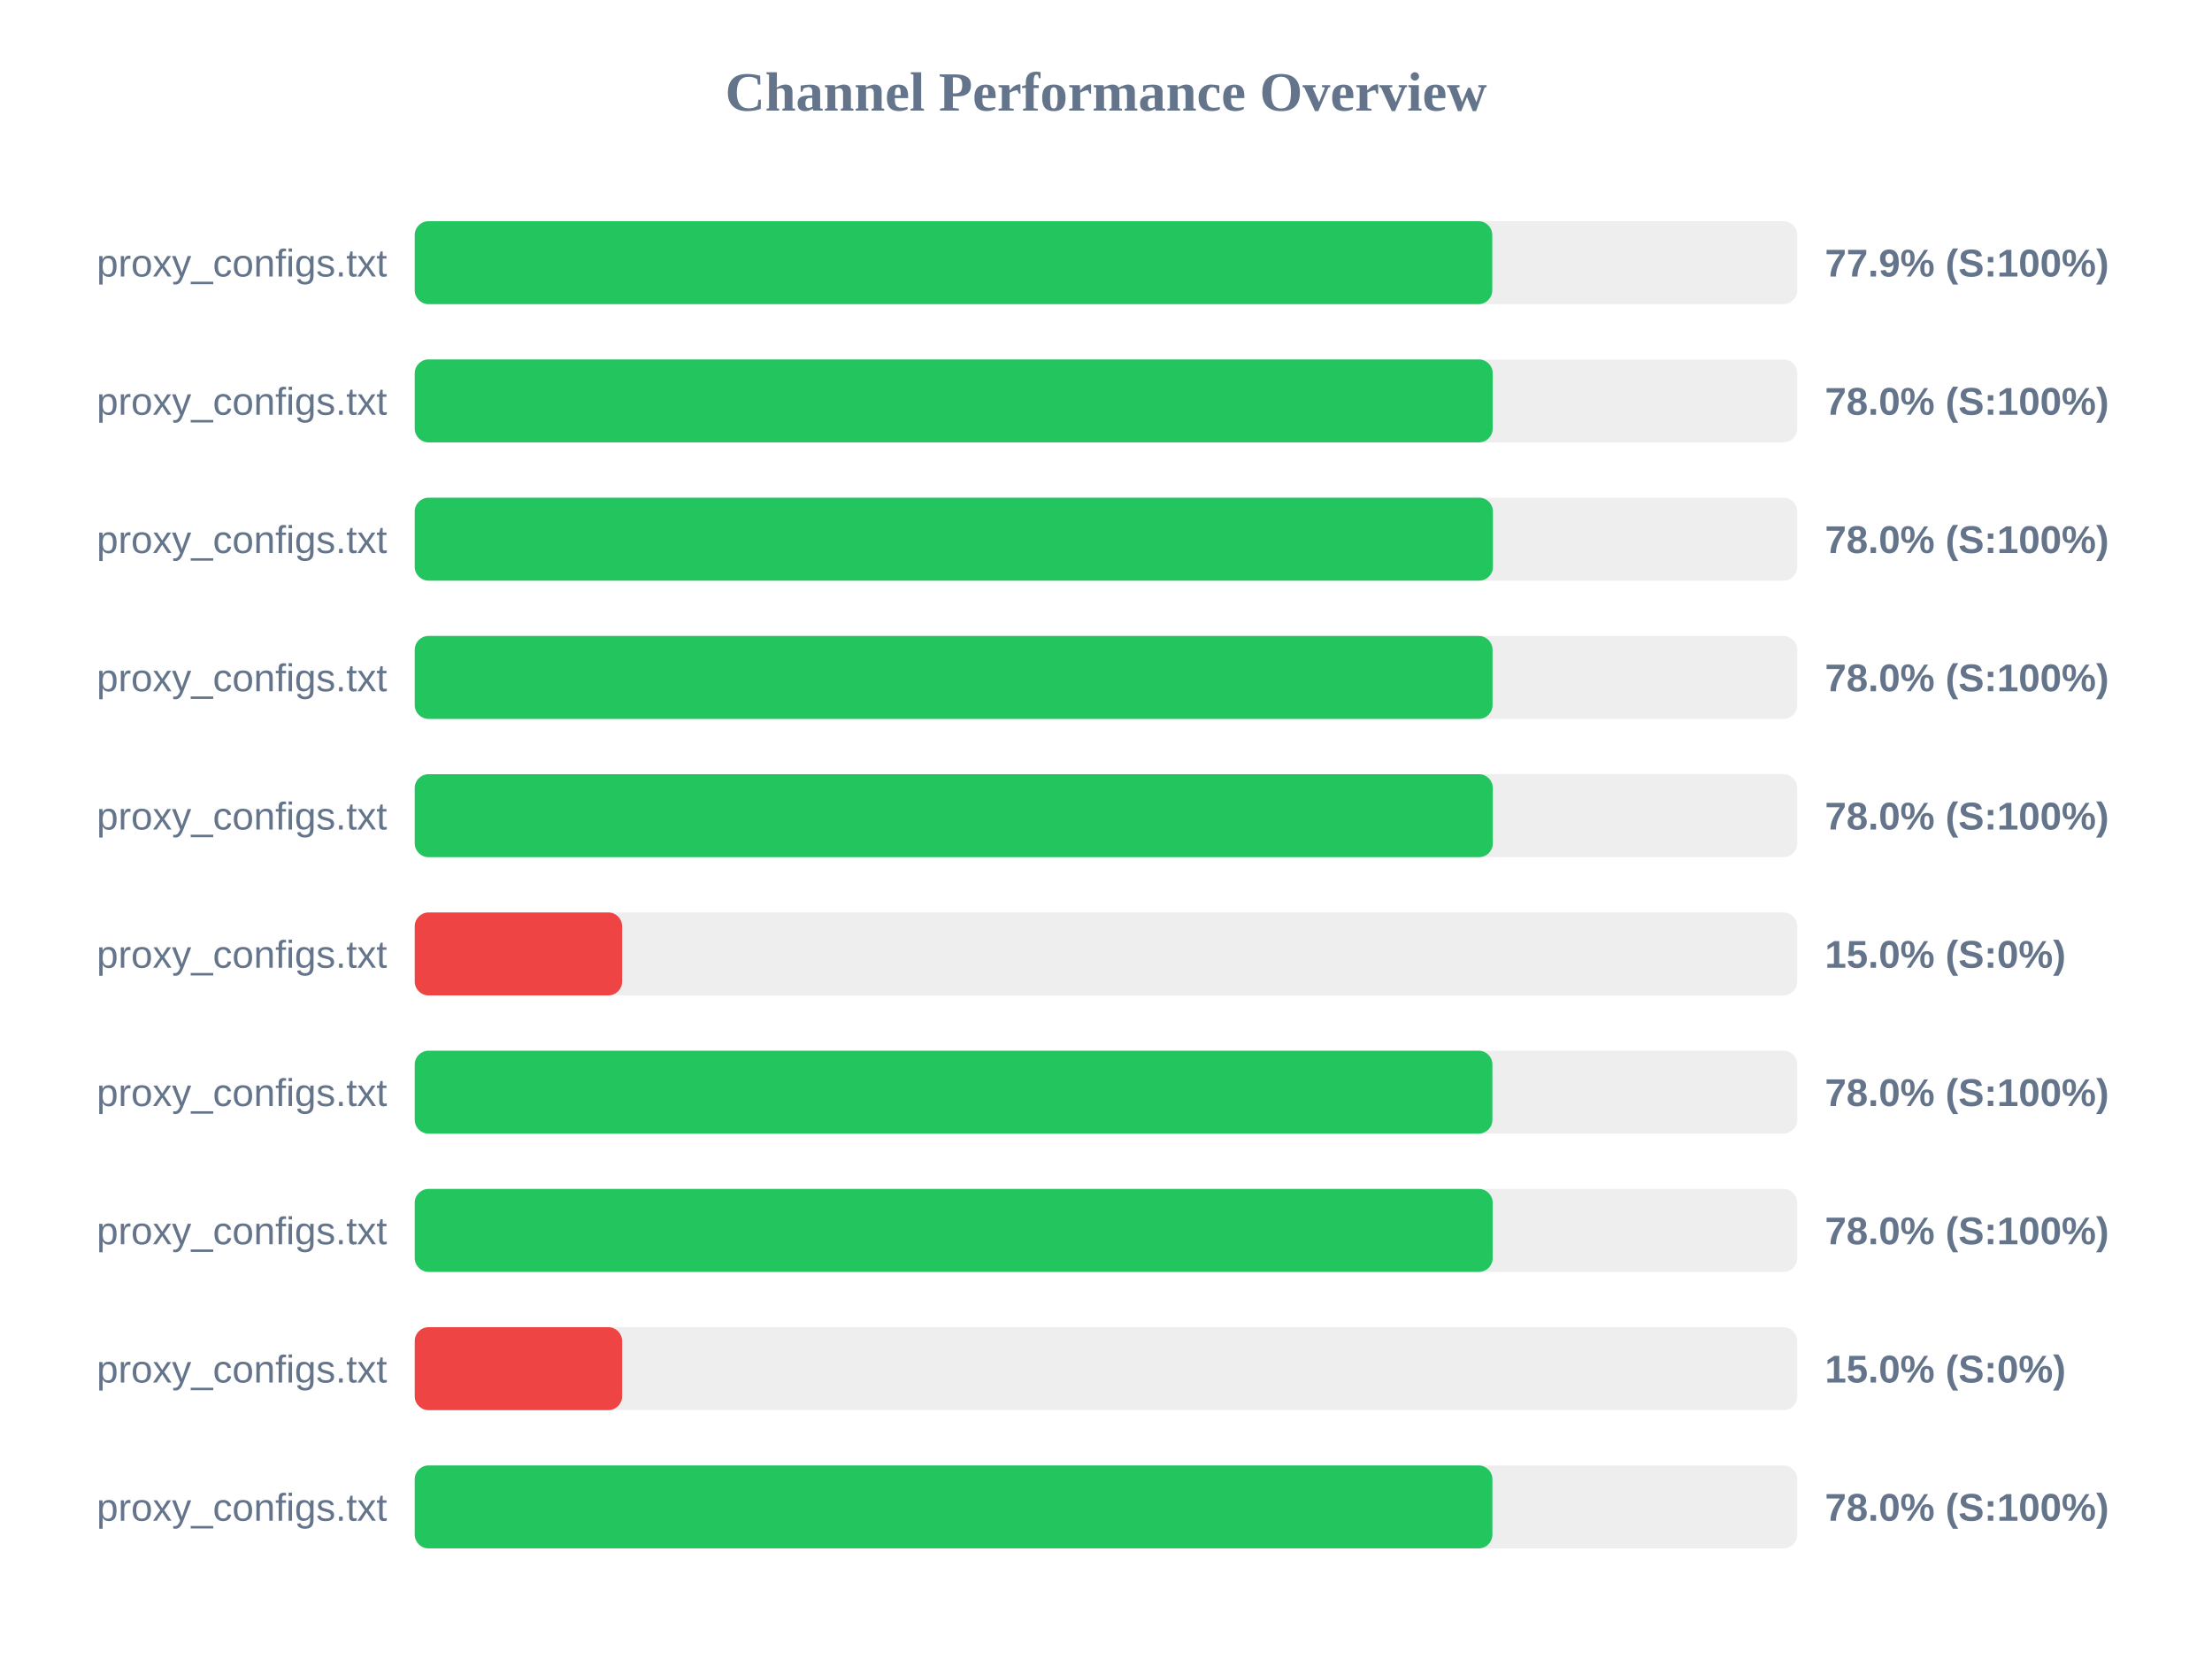
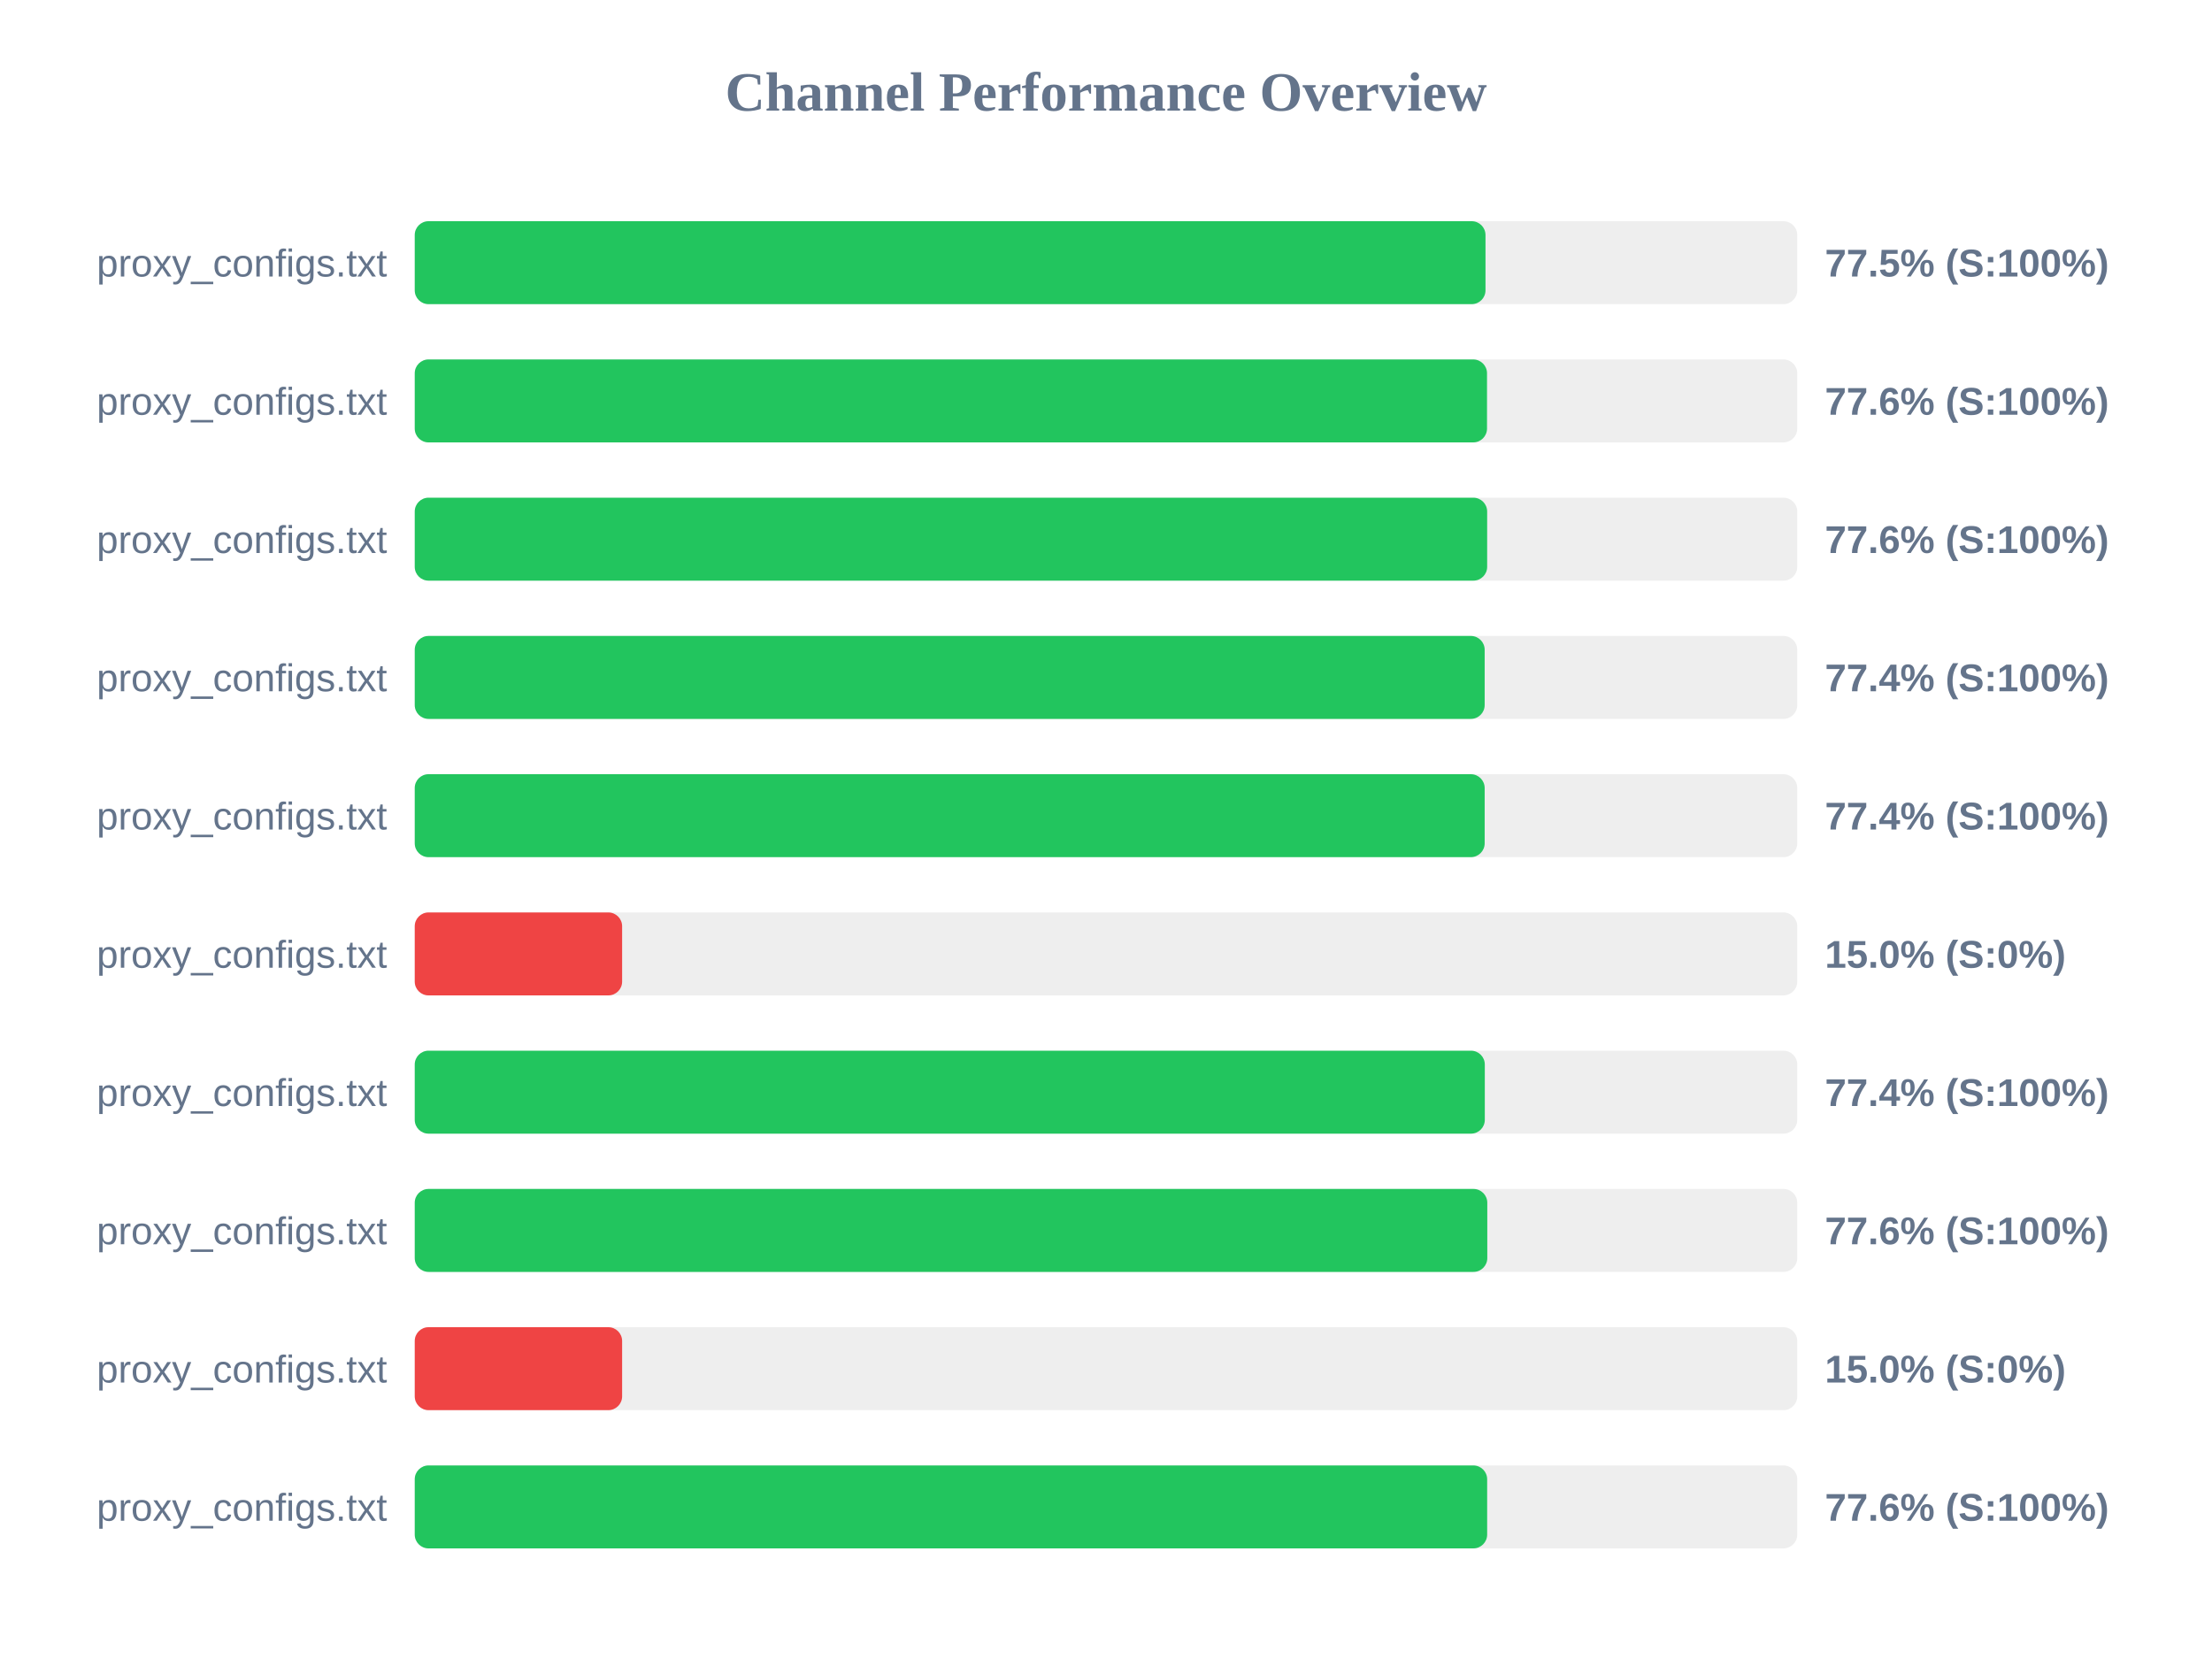
<svg xmlns="http://www.w3.org/2000/svg" width="800" height="600" version="1.1">
  <style>
        .row { font: 14px Arial; fill: #64748b; }
        .score { font: bold 14px Arial; fill: #64748b; }
    </style>
  <text x="400" y="40" text-anchor="middle" font-size="20px" font-weight="bold" fill="#64748b">Channel Performance Overview</text>
  <rect x="150" y="80" width="500" height="30" fill="#eee" rx="5" />
-   <rect x="150" y="80" width="389.7" height="30" fill="#22c55e" rx="5" />
+   <rect x="150" y="80" width="387.25" height="30" fill="#22c55e" rx="5" />
  <text x="140" y="100" text-anchor="end" class="row">proxy_configs.txt</text>
-   <text x="660" y="100" text-anchor="start" class="score">77.9% (S:100%)</text>
+   <text x="660" y="100" text-anchor="start" class="score">77.5% (S:100%)</text>
  <rect x="150" y="130" width="500" height="30" fill="#eee" rx="5" />
-   <rect x="150" y="130" width="389.85" height="30" fill="#22c55e" rx="5" />
+   <rect x="150" y="130" width="387.8" height="30" fill="#22c55e" rx="5" />
  <text x="140" y="150" text-anchor="end" class="row">proxy_configs.txt</text>
-   <text x="660" y="150" text-anchor="start" class="score">78.0% (S:100%)</text>
+   <text x="660" y="150" text-anchor="start" class="score">77.6% (S:100%)</text>
  <rect x="150" y="180" width="500" height="30" fill="#eee" rx="5" />
-   <rect x="150" y="180" width="389.95" height="30" fill="#22c55e" rx="5" />
+   <rect x="150" y="180" width="387.85" height="30" fill="#22c55e" rx="5" />
  <text x="140" y="200" text-anchor="end" class="row">proxy_configs.txt</text>
-   <text x="660" y="200" text-anchor="start" class="score">78.0% (S:100%)</text>
+   <text x="660" y="200" text-anchor="start" class="score">77.6% (S:100%)</text>
  <rect x="150" y="230" width="500" height="30" fill="#eee" rx="5" />
-   <rect x="150" y="230" width="389.8" height="30" fill="#22c55e" rx="5" />
+   <rect x="150" y="230" width="386.95" height="30" fill="#22c55e" rx="5" />
  <text x="140" y="250" text-anchor="end" class="row">proxy_configs.txt</text>
-   <text x="660" y="250" text-anchor="start" class="score">78.0% (S:100%)</text>
+   <text x="660" y="250" text-anchor="start" class="score">77.4% (S:100%)</text>
  <rect x="150" y="280" width="500" height="30" fill="#eee" rx="5" />
-   <rect x="150" y="280" width="389.9" height="30" fill="#22c55e" rx="5" />
+   <rect x="150" y="280" width="386.95" height="30" fill="#22c55e" rx="5" />
  <text x="140" y="300" text-anchor="end" class="row">proxy_configs.txt</text>
-   <text x="660" y="300" text-anchor="start" class="score">78.0% (S:100%)</text>
+   <text x="660" y="300" text-anchor="start" class="score">77.4% (S:100%)</text>
  <rect x="150" y="330" width="500" height="30" fill="#eee" rx="5" />
  <rect x="150" y="330" width="75.0" height="30" fill="#ef4444" rx="5" />
  <text x="140" y="350" text-anchor="end" class="row">proxy_configs.txt</text>
  <text x="660" y="350" text-anchor="start" class="score">15.0% (S:0%)</text>
  <rect x="150" y="380" width="500" height="30" fill="#eee" rx="5" />
-   <rect x="150" y="380" width="389.75" height="30" fill="#22c55e" rx="5" />
+   <rect x="150" y="380" width="387.0" height="30" fill="#22c55e" rx="5" />
  <text x="140" y="400" text-anchor="end" class="row">proxy_configs.txt</text>
-   <text x="660" y="400" text-anchor="start" class="score">78.0% (S:100%)</text>
+   <text x="660" y="400" text-anchor="start" class="score">77.4% (S:100%)</text>
  <rect x="150" y="430" width="500" height="30" fill="#eee" rx="5" />
-   <rect x="150" y="430" width="389.85" height="30" fill="#22c55e" rx="5" />
+   <rect x="150" y="430" width="387.9" height="30" fill="#22c55e" rx="5" />
  <text x="140" y="450" text-anchor="end" class="row">proxy_configs.txt</text>
-   <text x="660" y="450" text-anchor="start" class="score">78.0% (S:100%)</text>
+   <text x="660" y="450" text-anchor="start" class="score">77.6% (S:100%)</text>
  <rect x="150" y="480" width="500" height="30" fill="#eee" rx="5" />
  <rect x="150" y="480" width="75.0" height="30" fill="#ef4444" rx="5" />
  <text x="140" y="500" text-anchor="end" class="row">proxy_configs.txt</text>
  <text x="660" y="500" text-anchor="start" class="score">15.0% (S:0%)</text>
  <rect x="150" y="530" width="500" height="30" fill="#eee" rx="5" />
-   <rect x="150" y="530" width="389.75" height="30" fill="#22c55e" rx="5" />
+   <rect x="150" y="530" width="387.85" height="30" fill="#22c55e" rx="5" />
  <text x="140" y="550" text-anchor="end" class="row">proxy_configs.txt</text>
-   <text x="660" y="550" text-anchor="start" class="score">78.0% (S:100%)</text>
+   <text x="660" y="550" text-anchor="start" class="score">77.6% (S:100%)</text>
</svg>
